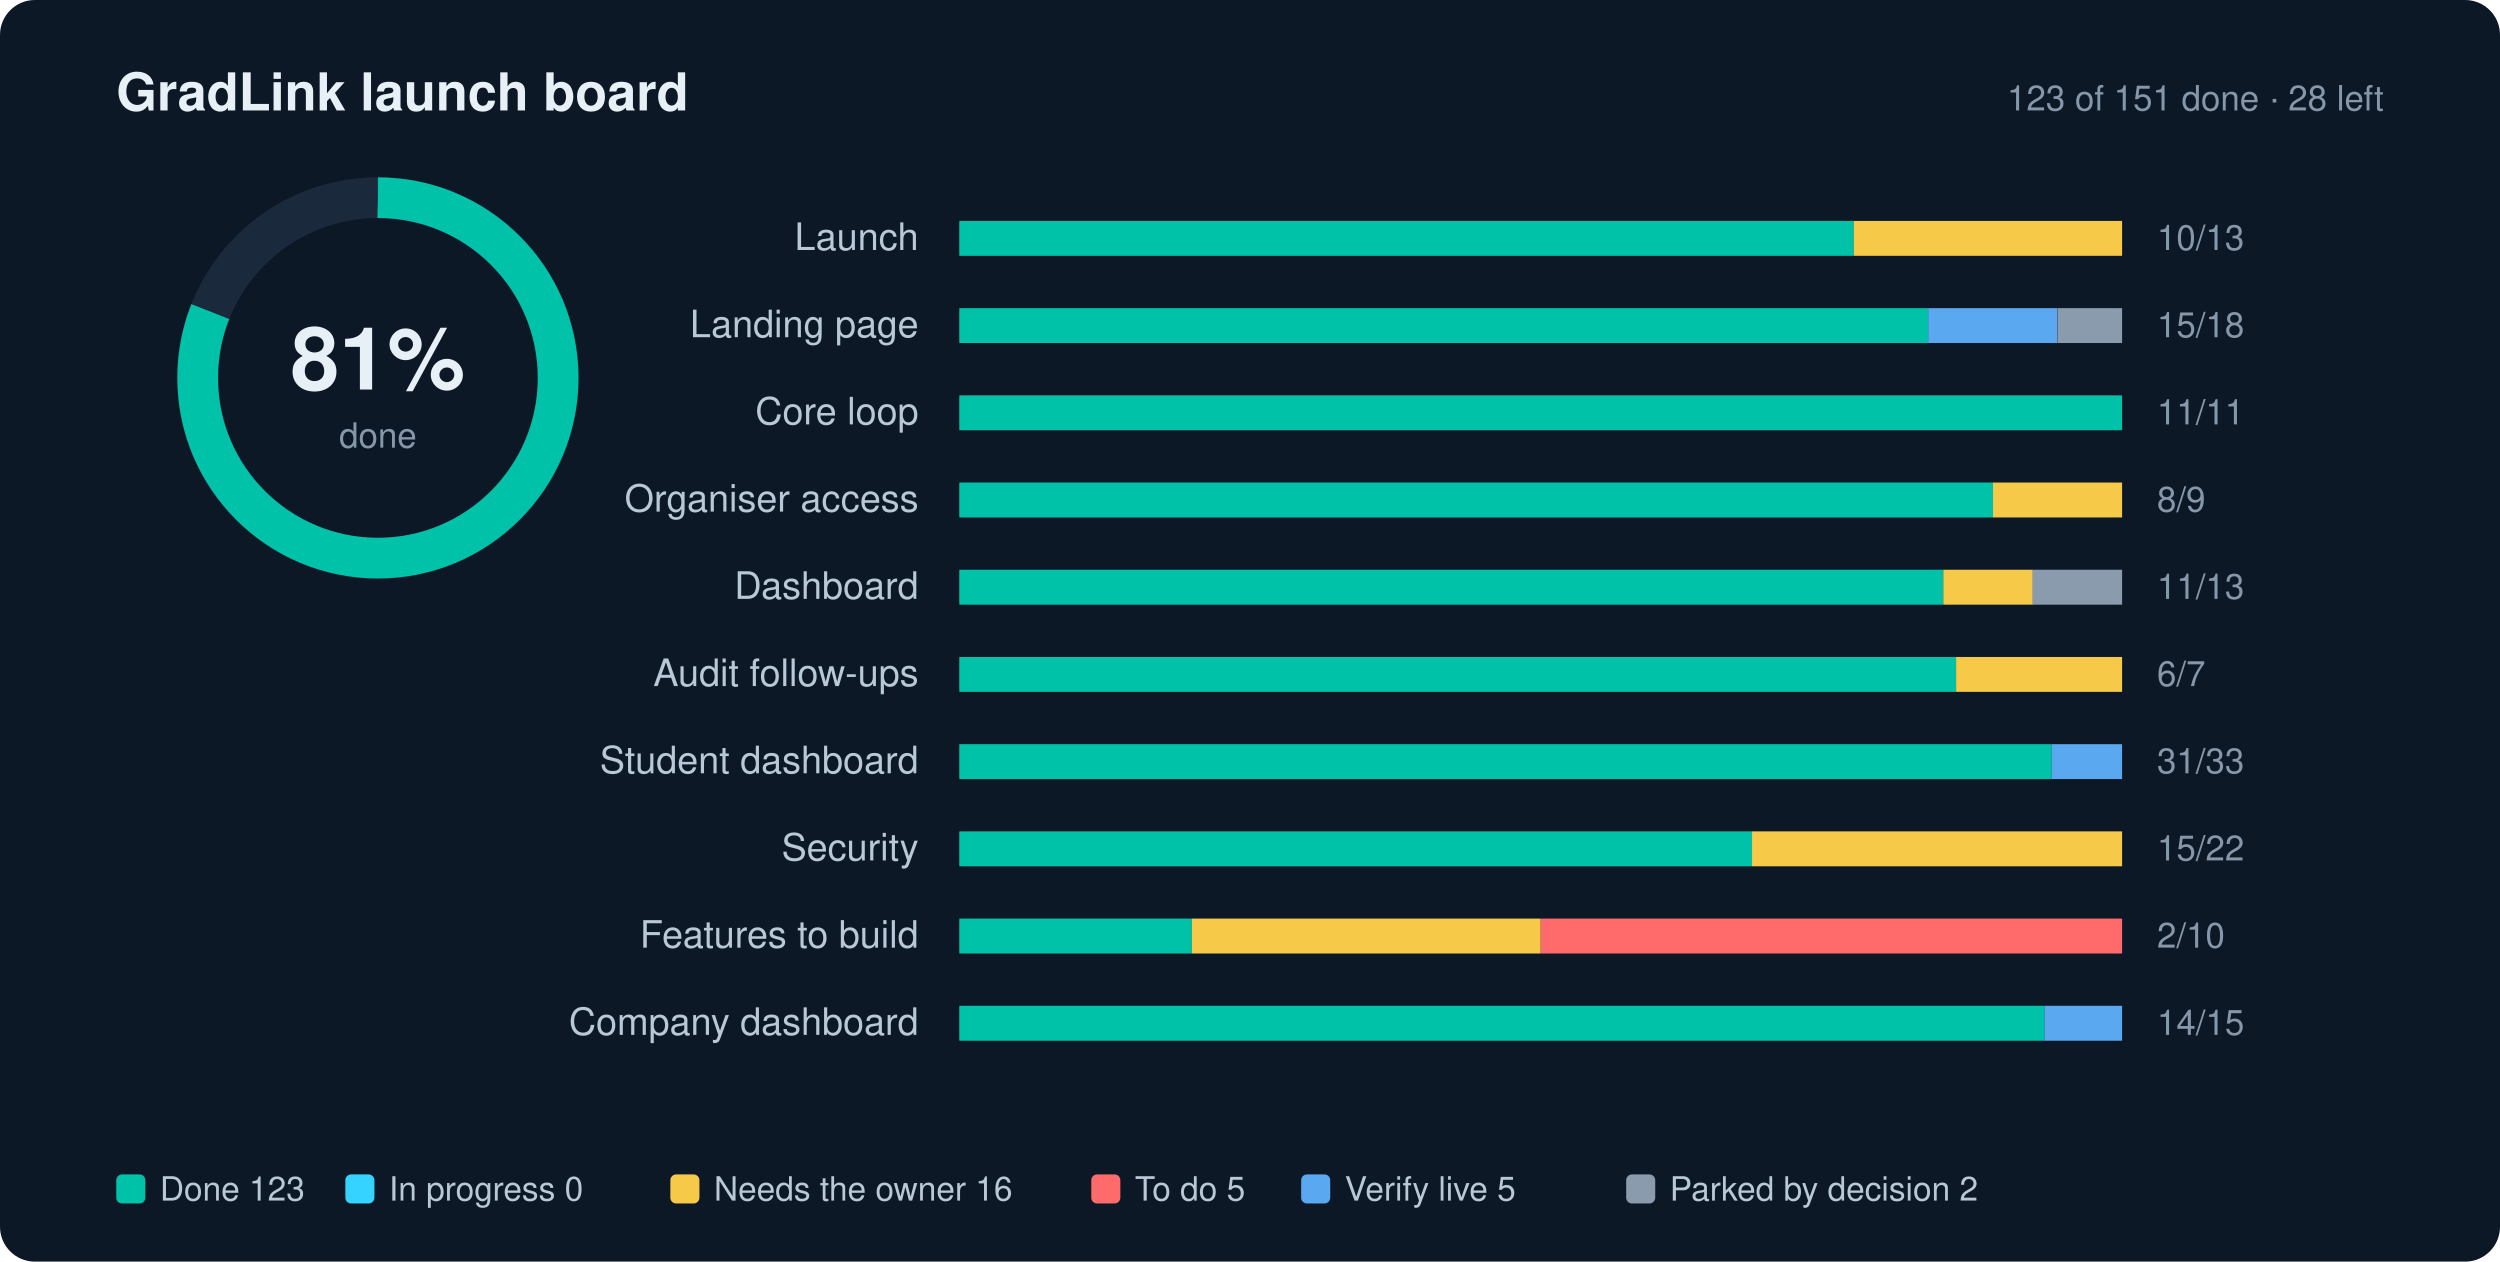
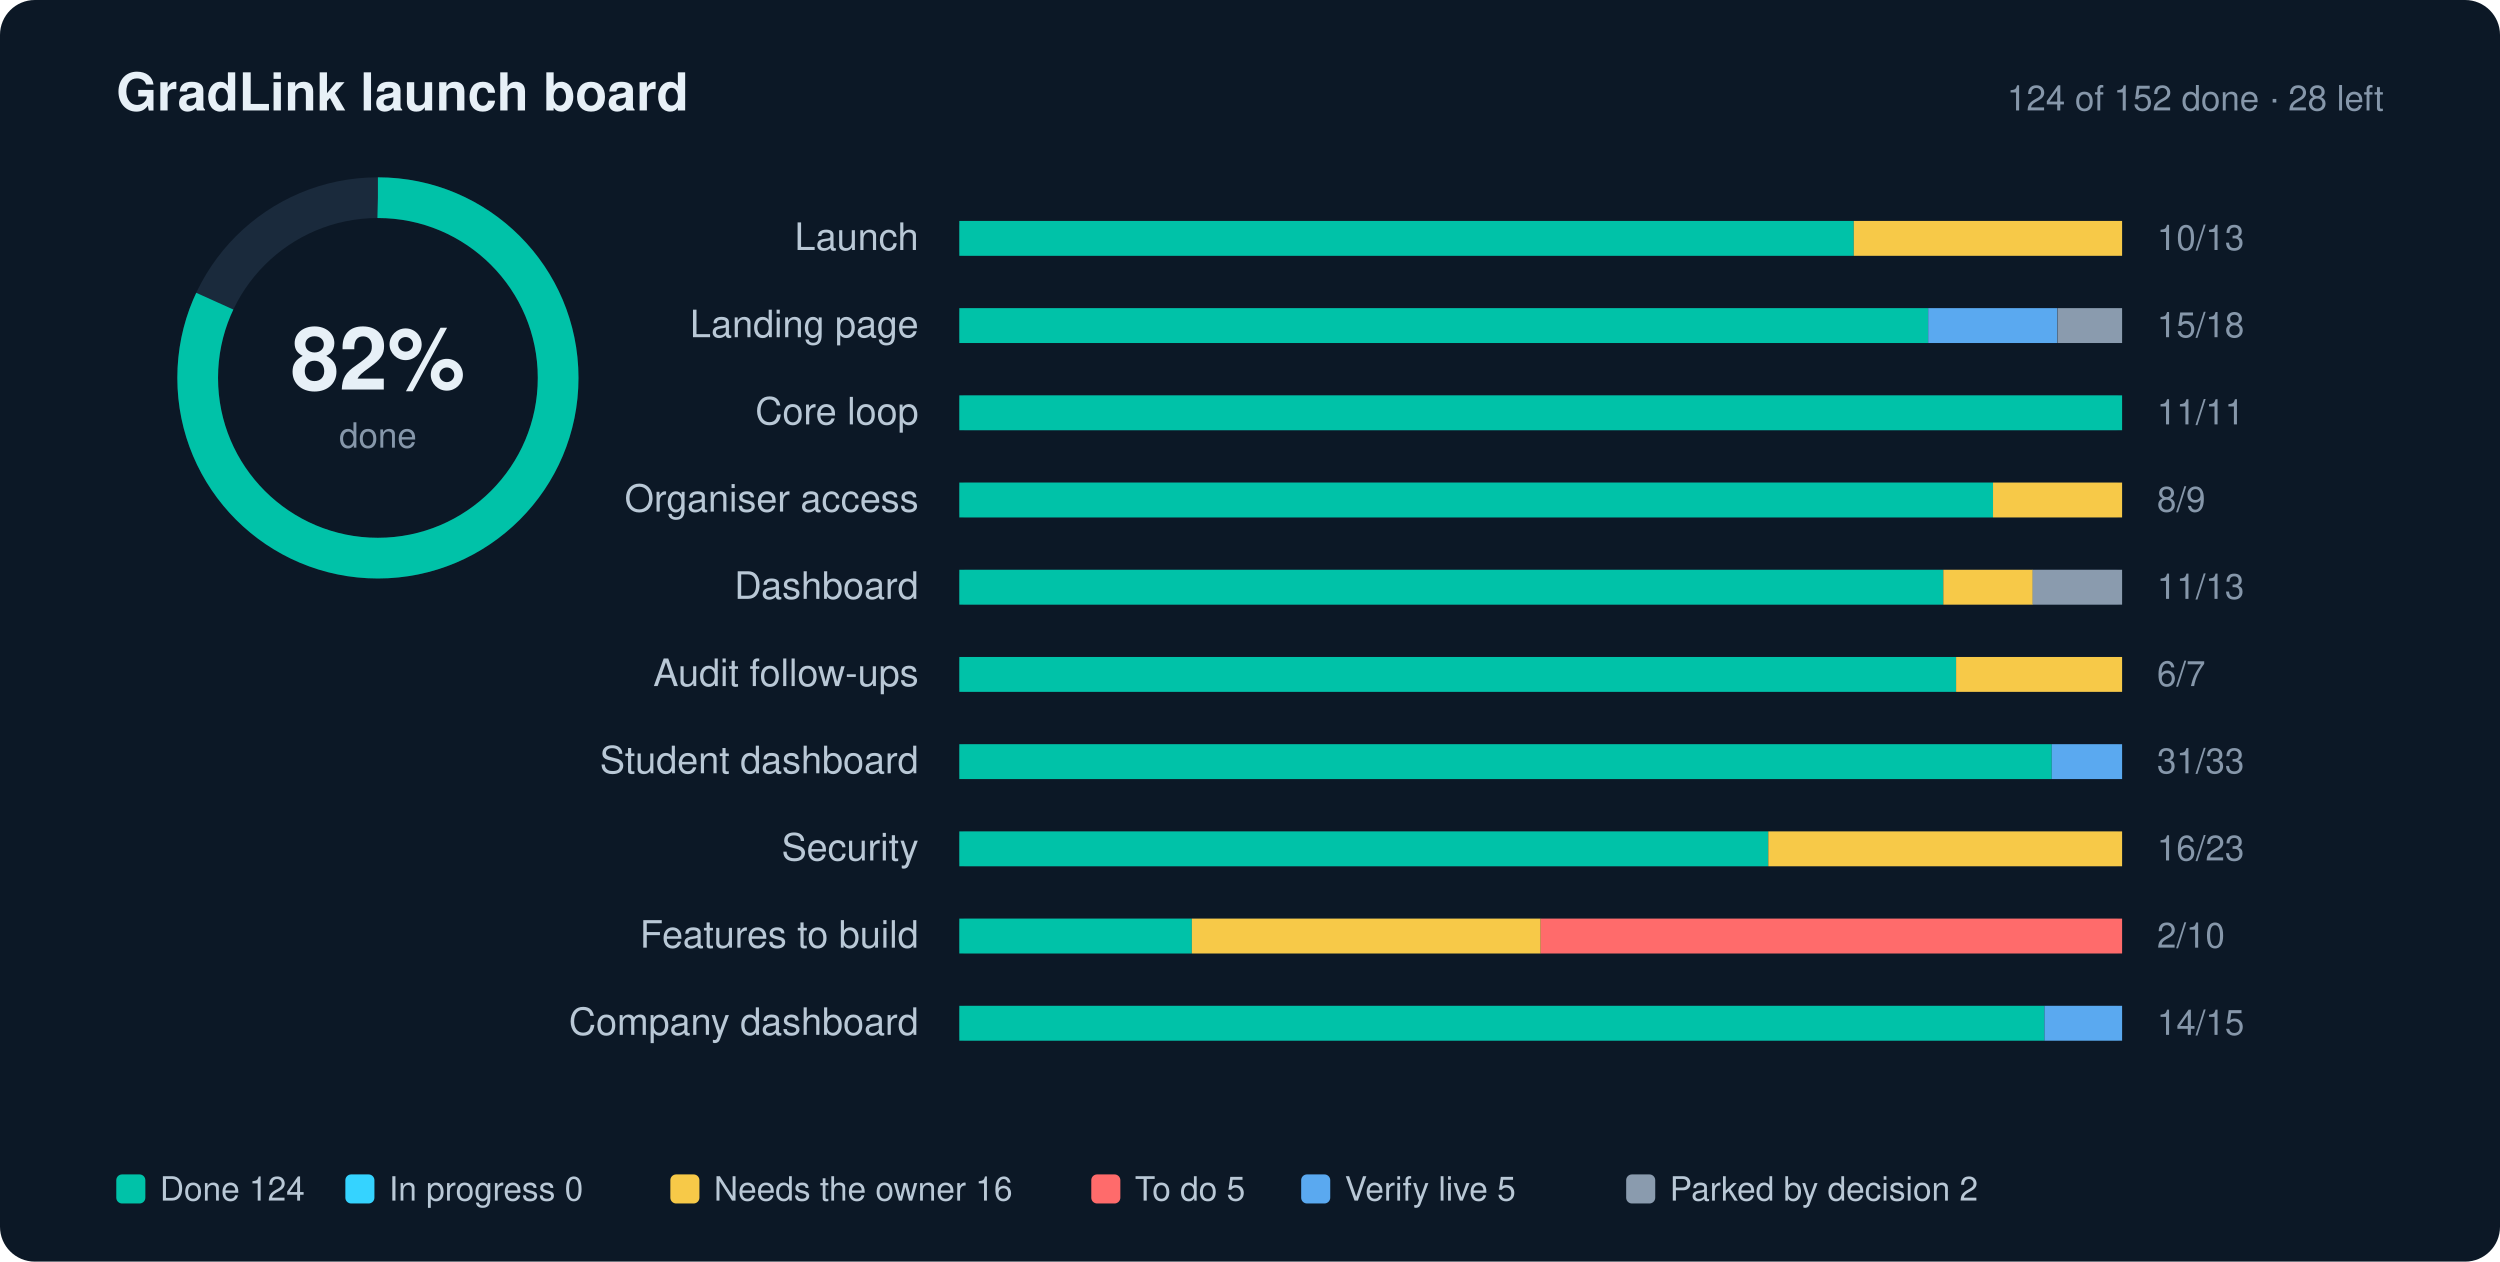
- <svg xmlns="http://www.w3.org/2000/svg" width="860" height="434" viewBox="0 0 860 434" role="img" aria-label="GradLink launch progress: 81% done">
+ <svg xmlns="http://www.w3.org/2000/svg" width="860" height="434" viewBox="0 0 860 434" role="img" aria-label="GradLink launch progress: 82% done">
  <style>text{font-family:-apple-system,BlinkMacSystemFont,"Segoe UI",Helvetica,Arial,sans-serif;fill:#E7F0F7}.l{font-size:13px;fill:#B9C8D6}.n{font-size:12px;fill:#8697AA;font-variant-numeric:tabular-nums}.g{font-size:11.5px;fill:#B9C8D6}.h{font-size:18px;font-weight:700}.s{font-size:12px;fill:#8697AA}</style>
  <rect width="860" height="434" rx="12" fill="#0C1826" />
  <text x="40" y="38" class="h">GradLink launch board</text>
-   <text x="820" y="38" text-anchor="end" class="s">123 of 151 done · 28 left</text>
+   <text x="820" y="38" text-anchor="end" class="s">124 of 152 done · 28 left</text>
  <circle cx="130" cy="130" r="62" fill="none" stroke="#1A2A3C" stroke-width="14" />
-   <circle cx="130" cy="130" r="62" fill="none" stroke="#00C2A8" stroke-width="14" stroke-dasharray="389.56" stroke-dashoffset="74.02" transform="rotate(-90 130 130)" />
-   <text x="130" y="134" text-anchor="middle" style="font-size:30px;font-weight:700">81%</text>
+   <circle cx="130" cy="130" r="62" fill="none" stroke="#00C2A8" stroke-width="14" stroke-dasharray="389.56" stroke-dashoffset="70.12" transform="rotate(-90 130 130)" />
+   <text x="130" y="134" text-anchor="middle" style="font-size:30px;font-weight:700">82%</text>
  <text x="130" y="154" text-anchor="middle" class="s">done</text>
  <text x="316" y="86" text-anchor="end" class="l">Launch</text>
  <rect x="330" y="76" width="400" height="12" rx="2" fill="#1A2A3C" />
  <rect x="330.0" y="76" width="307.7" height="12" fill="#00C2A8" />
  <rect x="637.7" y="76" width="92.3" height="12" fill="#F7C948" />
  <text x="742" y="86" class="n">10/13</text>
  <text x="316" y="116" text-anchor="end" class="l">Landing page</text>
  <rect x="330" y="106" width="400" height="12" rx="2" fill="#1A2A3C" />
  <rect x="330.0" y="106" width="333.3" height="12" fill="#00C2A8" />
  <rect x="663.3" y="106" width="44.4" height="12" fill="#5AA9F0" />
  <rect x="707.8" y="106" width="22.2" height="12" fill="#8A9BAE" />
  <text x="742" y="116" class="n">15/18</text>
  <text x="316" y="146" text-anchor="end" class="l">Core loop</text>
  <rect x="330" y="136" width="400" height="12" rx="2" fill="#1A2A3C" />
  <rect x="330.0" y="136" width="400.0" height="12" fill="#00C2A8" />
  <text x="742" y="146" class="n">11/11</text>
  <text x="316" y="176" text-anchor="end" class="l">Organiser access</text>
  <rect x="330" y="166" width="400" height="12" rx="2" fill="#1A2A3C" />
  <rect x="330.0" y="166" width="355.6" height="12" fill="#00C2A8" />
  <rect x="685.6" y="166" width="44.4" height="12" fill="#F7C948" />
  <text x="742" y="176" class="n">8/9</text>
  <text x="316" y="206" text-anchor="end" class="l">Dashboard</text>
  <rect x="330" y="196" width="400" height="12" rx="2" fill="#1A2A3C" />
  <rect x="330.0" y="196" width="338.5" height="12" fill="#00C2A8" />
  <rect x="668.5" y="196" width="30.8" height="12" fill="#F7C948" />
  <rect x="699.2" y="196" width="30.8" height="12" fill="#8A9BAE" />
  <text x="742" y="206" class="n">11/13</text>
  <text x="316" y="236" text-anchor="end" class="l">Audit follow-ups</text>
  <rect x="330" y="226" width="400" height="12" rx="2" fill="#1A2A3C" />
  <rect x="330.0" y="226" width="342.9" height="12" fill="#00C2A8" />
  <rect x="672.9" y="226" width="57.1" height="12" fill="#F7C948" />
  <text x="742" y="236" class="n">6/7</text>
  <text x="316" y="266" text-anchor="end" class="l">Student dashboard</text>
  <rect x="330" y="256" width="400" height="12" rx="2" fill="#1A2A3C" />
  <rect x="330.0" y="256" width="375.8" height="12" fill="#00C2A8" />
  <rect x="705.8" y="256" width="24.2" height="12" fill="#5AA9F0" />
  <text x="742" y="266" class="n">31/33</text>
  <text x="316" y="296" text-anchor="end" class="l">Security</text>
  <rect x="330" y="286" width="400" height="12" rx="2" fill="#1A2A3C" />
-   <rect x="330.0" y="286" width="272.7" height="12" fill="#00C2A8" />
-   <rect x="602.7" y="286" width="127.3" height="12" fill="#F7C948" />
-   <text x="742" y="296" class="n">15/22</text>
+   <rect x="330.0" y="286" width="278.3" height="12" fill="#00C2A8" />
+   <rect x="608.3" y="286" width="121.7" height="12" fill="#F7C948" />
+   <text x="742" y="296" class="n">16/23</text>
  <text x="316" y="326" text-anchor="end" class="l">Features to build</text>
  <rect x="330" y="316" width="400" height="12" rx="2" fill="#1A2A3C" />
  <rect x="330.0" y="316" width="80.0" height="12" fill="#00C2A8" />
  <rect x="410.0" y="316" width="120.0" height="12" fill="#F7C948" />
  <rect x="530.0" y="316" width="200.0" height="12" fill="#FF6B6B" />
  <text x="742" y="326" class="n">2/10</text>
  <text x="316" y="356" text-anchor="end" class="l">Company dashboard</text>
  <rect x="330" y="346" width="400" height="12" rx="2" fill="#1A2A3C" />
  <rect x="330.0" y="346" width="373.3" height="12" fill="#00C2A8" />
  <rect x="703.3" y="346" width="26.7" height="12" fill="#5AA9F0" />
  <text x="742" y="356" class="n">14/15</text>
  <rect x="40" y="404" width="10" height="10" rx="2" fill="#00C2A8" />
-   <text x="55" y="413" class="g">Done 123</text>
+   <text x="55" y="413" class="g">Done 124</text>
  <rect x="118.8" y="404" width="10" height="10" rx="2" fill="#35D3FF" />
  <text x="133.8" y="413" class="g">In progress 0</text>
  <rect x="230.6" y="404" width="10" height="10" rx="2" fill="#F7C948" />
  <text x="245.6" y="413" class="g">Needs the owner 16</text>
  <rect x="375.4" y="404" width="10" height="10" rx="2" fill="#FF6B6B" />
  <text x="390.4" y="413" class="g">To do 5</text>
  <rect x="447.6" y="404" width="10" height="10" rx="2" fill="#5AA9F0" />
  <text x="462.6" y="413" class="g">Verify live 5</text>
  <rect x="559.4" y="404" width="10" height="10" rx="2" fill="#8A9BAE" />
  <text x="574.4" y="413" class="g">Parked by decision 2</text>
</svg>
